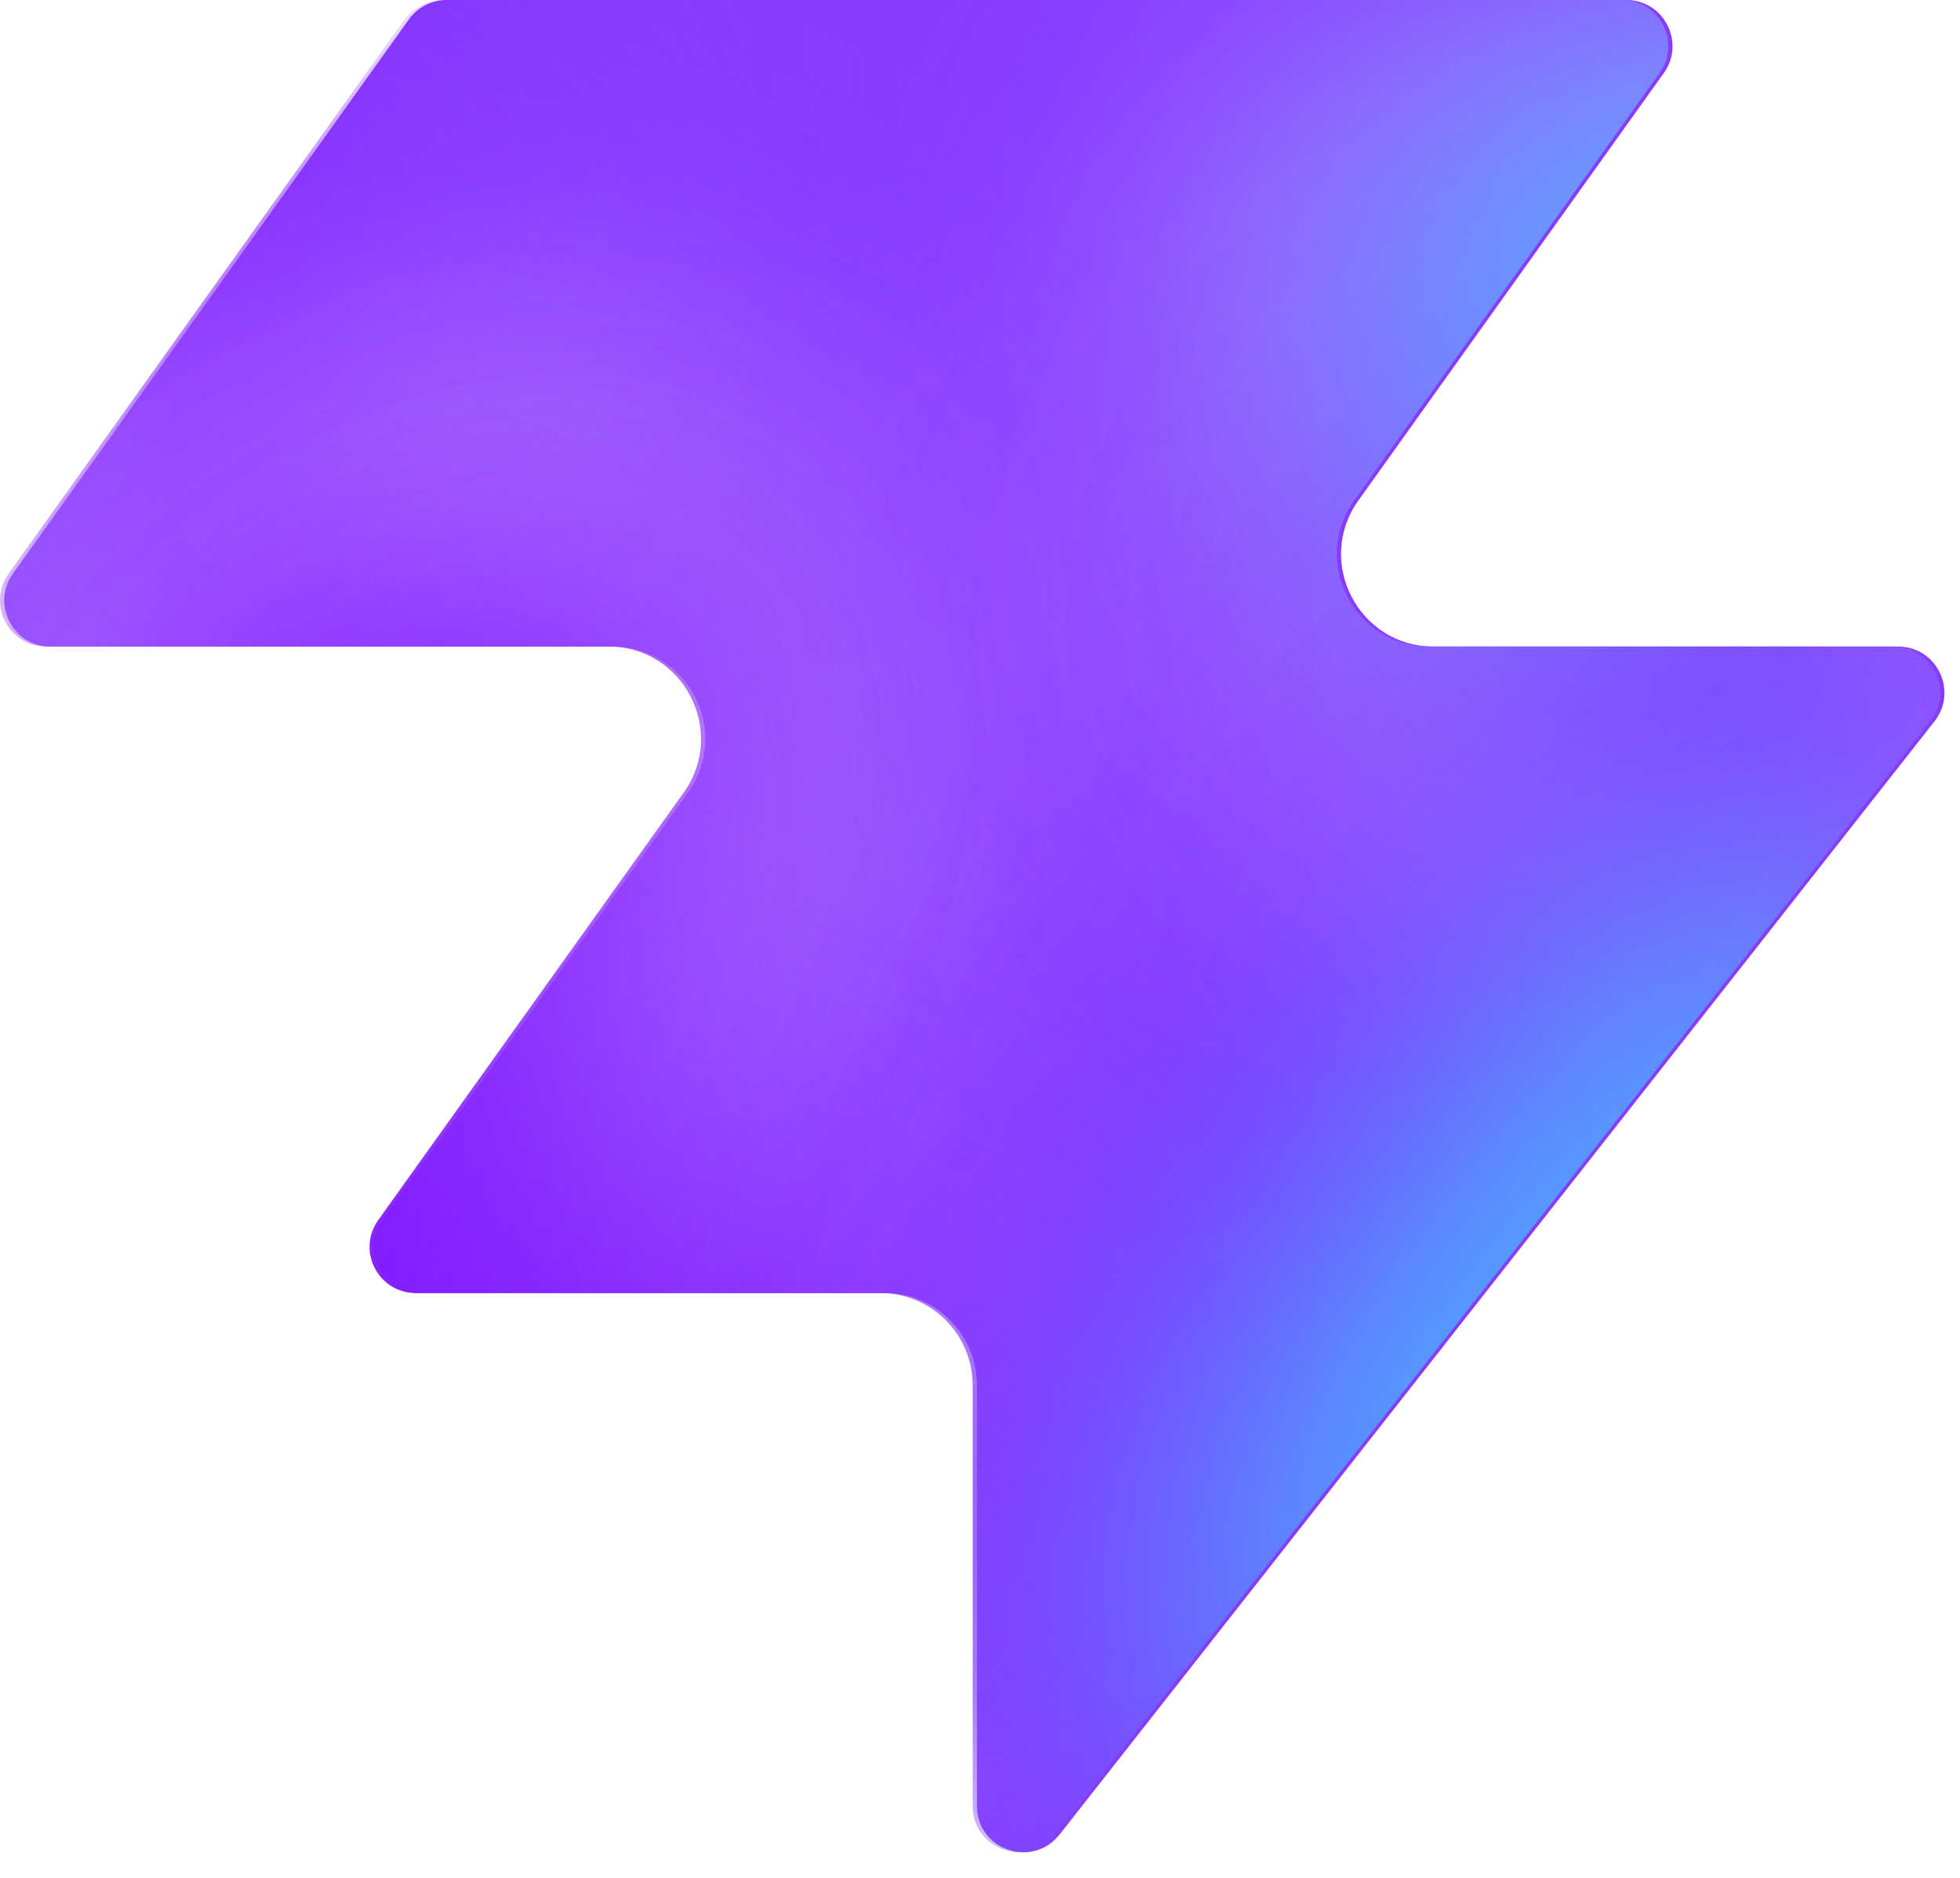
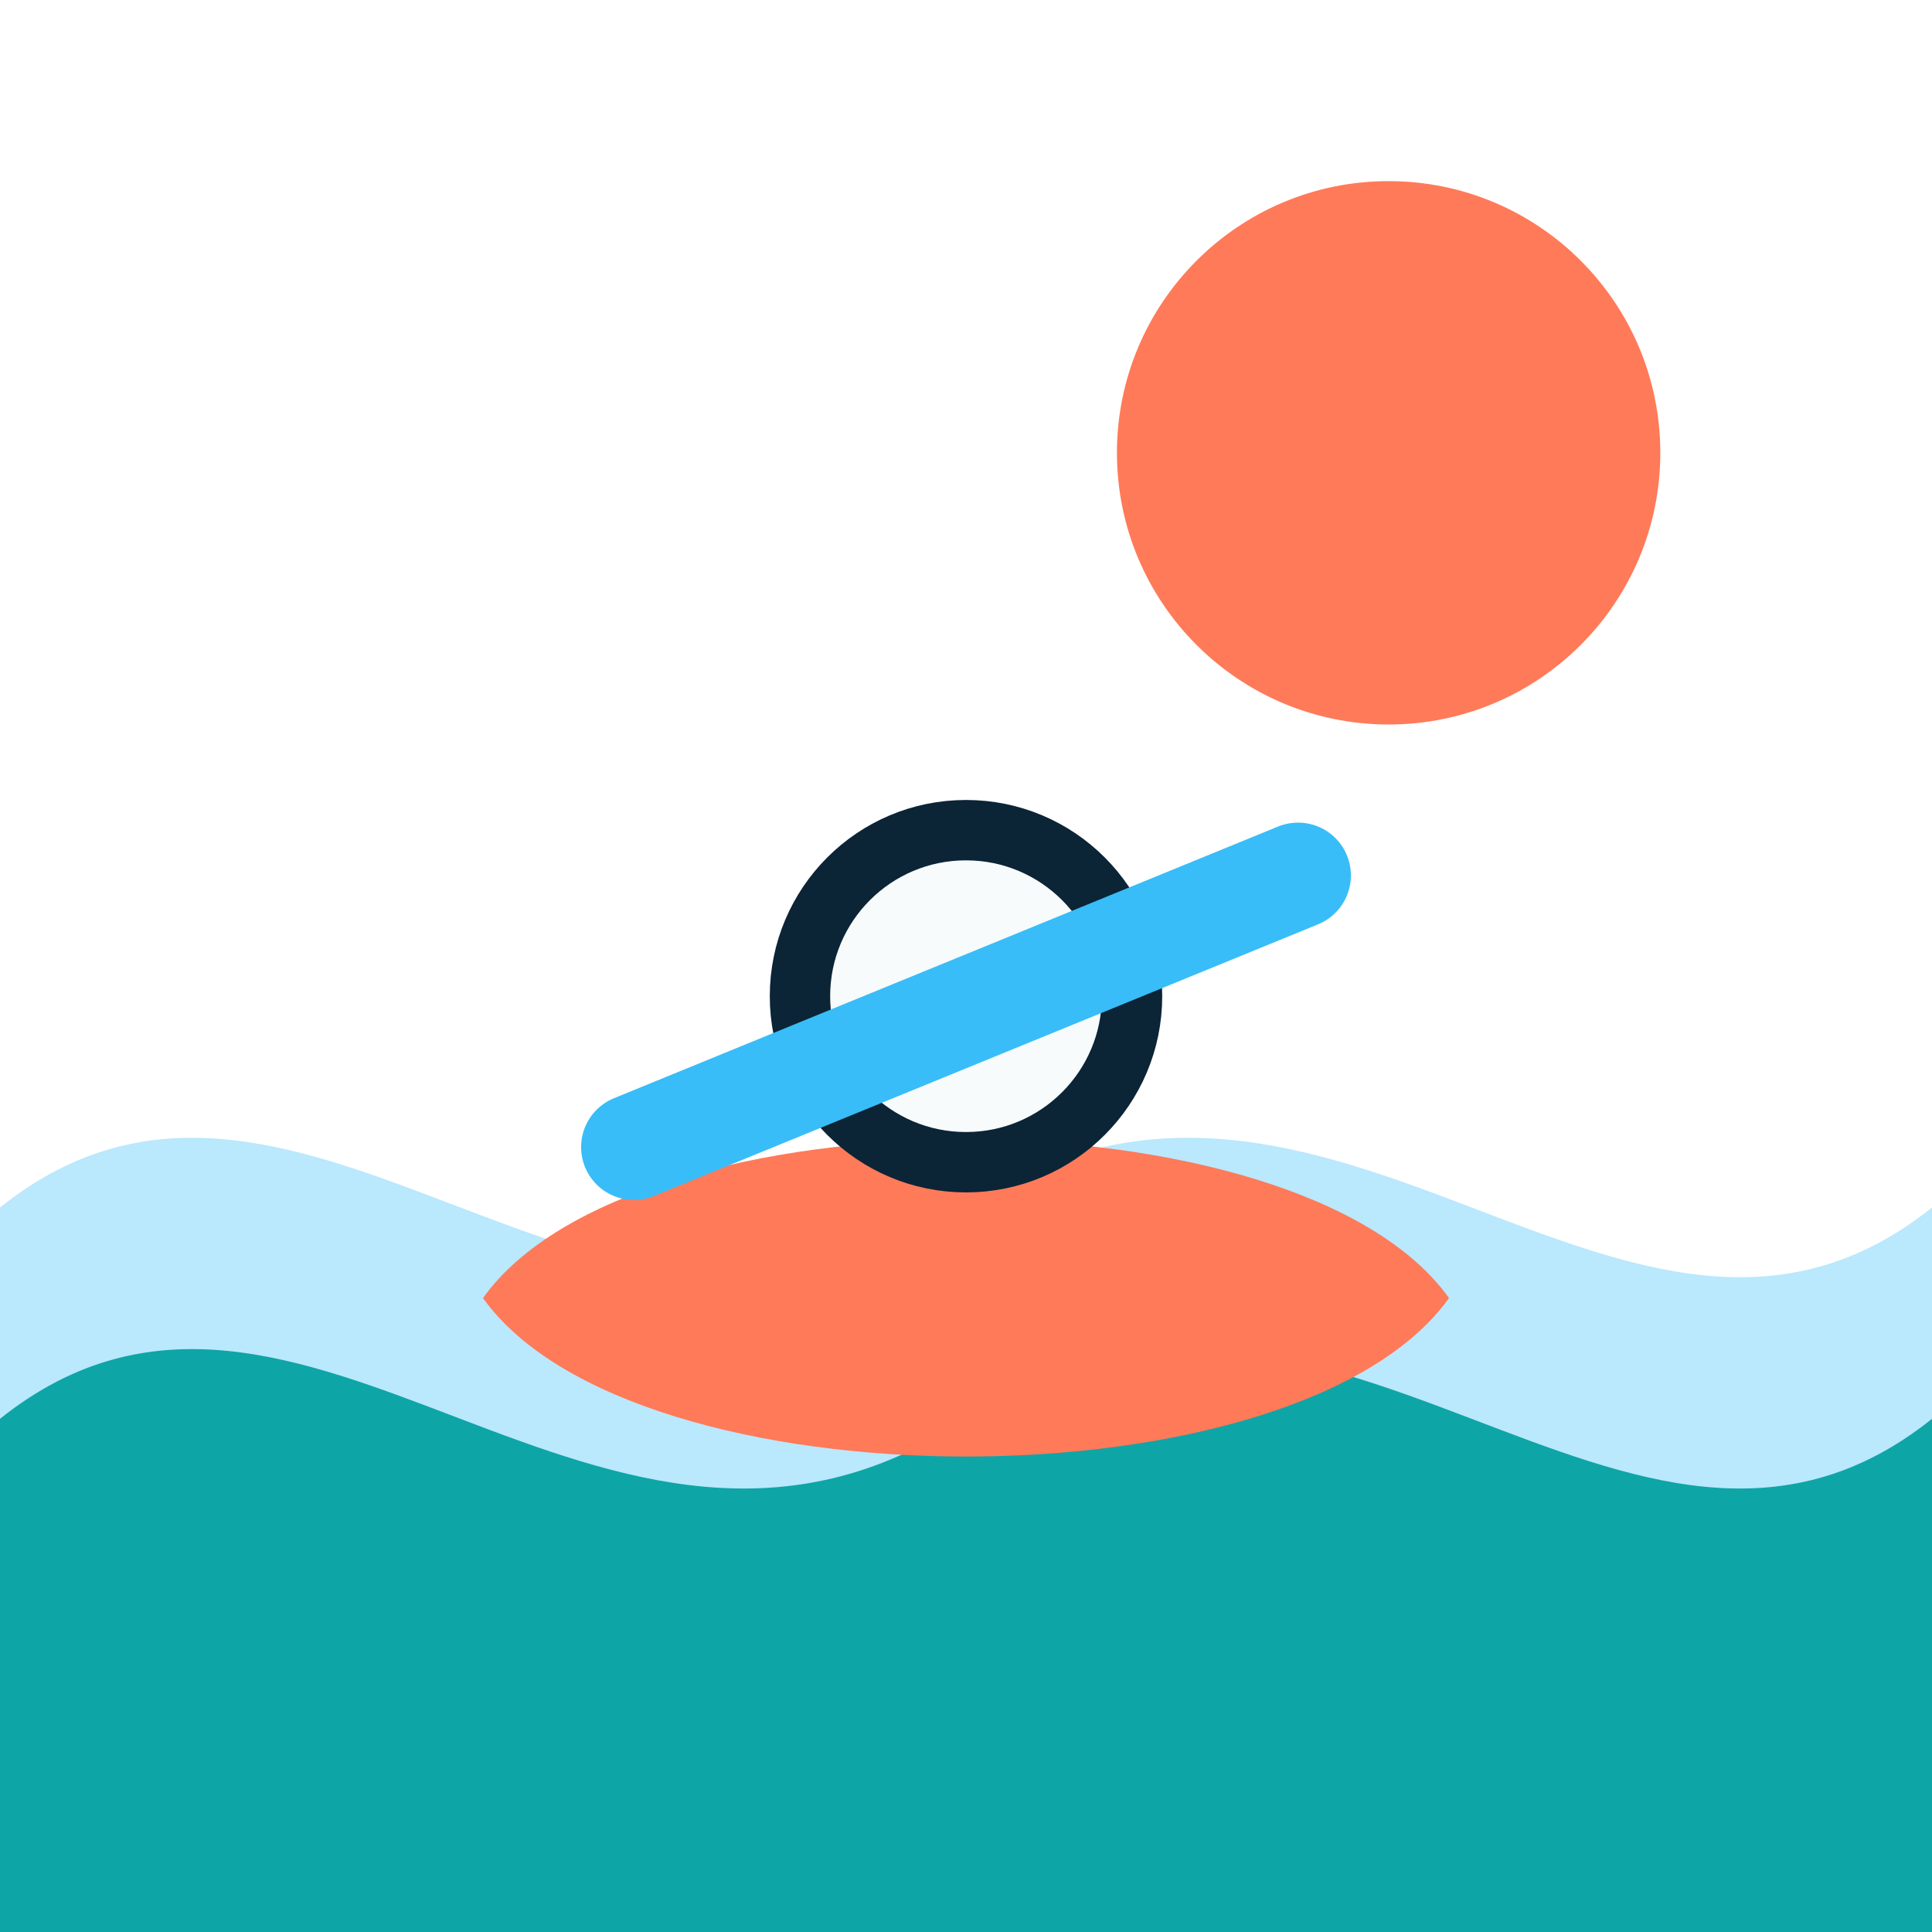
- <svg xmlns="http://www.w3.org/2000/svg" width="48" height="46" fill="none" viewBox="0 0 48 46">
-   <path fill="#863bff" d="M25.946 44.938c-.664.845-2.021.375-2.021-.698V33.937a2.26 2.26 0 0 0-2.262-2.262H10.287c-.92 0-1.456-1.04-.92-1.788l7.48-10.471c1.07-1.497 0-3.578-1.842-3.578H1.237c-.92 0-1.456-1.04-.92-1.788L10.013.474c.214-.297.556-.474.92-.474h28.894c.92 0 1.456 1.04.92 1.788l-7.48 10.471c-1.07 1.498 0 3.579 1.842 3.579h11.377c.943 0 1.473 1.088.89 1.83L25.947 44.94z" style="fill:#863bff;fill:color(display-p3 .525 .23 1);fill-opacity:1" />
-   <mask id="a" width="48" height="46" x="0" y="0" maskUnits="userSpaceOnUse" style="mask-type:alpha">
-     <path fill="#000" d="M25.842 44.938c-.664.844-2.021.375-2.021-.698V33.937a2.26 2.26 0 0 0-2.262-2.262H10.183c-.92 0-1.456-1.04-.92-1.788l7.48-10.471c1.07-1.498 0-3.579-1.842-3.579H1.133c-.92 0-1.456-1.04-.92-1.787L9.91.473c.214-.297.556-.474.92-.474h28.894c.92 0 1.456 1.04.92 1.788l-7.48 10.471c-1.07 1.498 0 3.578 1.842 3.578h11.377c.943 0 1.473 1.088.89 1.832L25.843 44.94z" style="fill:#000;fill-opacity:1" />
-   </mask>
-   <g mask="url(#a)">
-     <g filter="url(#b)">
-       <ellipse cx="5.508" cy="14.704" fill="#ede6ff" rx="5.508" ry="14.704" style="fill:#ede6ff;fill:color(display-p3 .927 .903 1);fill-opacity:1" transform="matrix(.00324 1 1 -.00324 -4.47 31.516)" />
-     </g>
-     <g filter="url(#c)">
-       <ellipse cx="10.399" cy="29.851" fill="#ede6ff" rx="10.399" ry="29.851" style="fill:#ede6ff;fill:color(display-p3 .927 .903 1);fill-opacity:1" transform="matrix(.00324 1 1 -.00324 -39.328 7.883)" />
-     </g>
-     <g filter="url(#d)">
-       <ellipse cx="5.508" cy="30.487" fill="#7e14ff" rx="5.508" ry="30.487" style="fill:#7e14ff;fill:color(display-p3 .492 .077 1);fill-opacity:1" transform="rotate(89.814 -25.913 -14.639)scale(1 -1)" />
-     </g>
-     <g filter="url(#e)">
-       <ellipse cx="5.508" cy="30.599" fill="#7e14ff" rx="5.508" ry="30.599" style="fill:#7e14ff;fill:color(display-p3 .492 .077 1);fill-opacity:1" transform="rotate(89.814 -32.644 -3.334)scale(1 -1)" />
-     </g>
-     <g filter="url(#f)">
-       <ellipse cx="5.508" cy="30.599" fill="#7e14ff" rx="5.508" ry="30.599" style="fill:#7e14ff;fill:color(display-p3 .492 .077 1);fill-opacity:1" transform="matrix(.00324 1 1 -.00324 -34.34 30.47)" />
-     </g>
-     <g filter="url(#g)">
-       <ellipse cx="14.072" cy="22.078" fill="#ede6ff" rx="14.072" ry="22.078" style="fill:#ede6ff;fill:color(display-p3 .927 .903 1);fill-opacity:1" transform="rotate(93.35 24.506 48.493)scale(-1 1)" />
-     </g>
-     <g filter="url(#h)">
-       <ellipse cx="3.47" cy="21.501" fill="#7e14ff" rx="3.47" ry="21.501" style="fill:#7e14ff;fill:color(display-p3 .492 .077 1);fill-opacity:1" transform="rotate(89.009 28.708 47.59)scale(-1 1)" />
-     </g>
-     <g filter="url(#i)">
-       <ellipse cx="3.47" cy="21.501" fill="#7e14ff" rx="3.47" ry="21.501" style="fill:#7e14ff;fill:color(display-p3 .492 .077 1);fill-opacity:1" transform="rotate(89.009 28.708 47.59)scale(-1 1)" />
-     </g>
-     <g filter="url(#j)">
-       <ellipse cx=".387" cy="8.972" fill="#7e14ff" rx="4.407" ry="29.108" style="fill:#7e14ff;fill:color(display-p3 .492 .077 1);fill-opacity:1" transform="rotate(39.51 .387 8.972)" />
-     </g>
-     <g filter="url(#k)">
-       <ellipse cx="47.523" cy="-6.092" fill="#7e14ff" rx="4.407" ry="29.108" style="fill:#7e14ff;fill:color(display-p3 .492 .077 1);fill-opacity:1" transform="rotate(37.892 47.523 -6.092)" />
-     </g>
-     <g filter="url(#l)">
-       <ellipse cx="41.412" cy="6.333" fill="#47bfff" rx="5.971" ry="9.665" style="fill:#47bfff;fill:color(display-p3 .28 .748 1);fill-opacity:1" transform="rotate(37.892 41.412 6.333)" />
-     </g>
-     <g filter="url(#m)">
-       <ellipse cx="-1.879" cy="38.332" fill="#7e14ff" rx="4.407" ry="29.108" style="fill:#7e14ff;fill:color(display-p3 .492 .077 1);fill-opacity:1" transform="rotate(37.892 -1.88 38.332)" />
-     </g>
-     <g filter="url(#n)">
-       <ellipse cx="-1.879" cy="38.332" fill="#7e14ff" rx="4.407" ry="29.108" style="fill:#7e14ff;fill:color(display-p3 .492 .077 1);fill-opacity:1" transform="rotate(37.892 -1.88 38.332)" />
-     </g>
-     <g filter="url(#o)">
-       <ellipse cx="35.651" cy="29.907" fill="#7e14ff" rx="4.407" ry="29.108" style="fill:#7e14ff;fill:color(display-p3 .492 .077 1);fill-opacity:1" transform="rotate(37.892 35.651 29.907)" />
-     </g>
-     <g filter="url(#p)">
-       <ellipse cx="38.418" cy="32.4" fill="#47bfff" rx="5.971" ry="15.297" style="fill:#47bfff;fill:color(display-p3 .28 .748 1);fill-opacity:1" transform="rotate(37.892 38.418 32.4)" />
-     </g>
-   </g>
-   <defs>
-     <filter id="b" width="60.045" height="41.654" x="-19.77" y="16.149" color-interpolation-filters="sRGB" filterUnits="userSpaceOnUse">
-       <feFlood flood-opacity="0" result="BackgroundImageFix" />
-       <feBlend in="SourceGraphic" in2="BackgroundImageFix" result="shape" />
-       <feGaussianBlur result="effect1_foregroundBlur_2002_17158" stdDeviation="7.659" />
-     </filter>
-     <filter id="c" width="90.34" height="51.437" x="-54.613" y="-7.533" color-interpolation-filters="sRGB" filterUnits="userSpaceOnUse">
-       <feFlood flood-opacity="0" result="BackgroundImageFix" />
-       <feBlend in="SourceGraphic" in2="BackgroundImageFix" result="shape" />
-       <feGaussianBlur result="effect1_foregroundBlur_2002_17158" stdDeviation="7.659" />
-     </filter>
-     <filter id="d" width="79.355" height="29.4" x="-49.64" y="2.03" color-interpolation-filters="sRGB" filterUnits="userSpaceOnUse">
-       <feFlood flood-opacity="0" result="BackgroundImageFix" />
-       <feBlend in="SourceGraphic" in2="BackgroundImageFix" result="shape" />
-       <feGaussianBlur result="effect1_foregroundBlur_2002_17158" stdDeviation="4.596" />
-     </filter>
-     <filter id="e" width="79.579" height="29.4" x="-45.045" y="20.029" color-interpolation-filters="sRGB" filterUnits="userSpaceOnUse">
-       <feFlood flood-opacity="0" result="BackgroundImageFix" />
-       <feBlend in="SourceGraphic" in2="BackgroundImageFix" result="shape" />
-       <feGaussianBlur result="effect1_foregroundBlur_2002_17158" stdDeviation="4.596" />
-     </filter>
-     <filter id="f" width="79.579" height="29.4" x="-43.513" y="21.178" color-interpolation-filters="sRGB" filterUnits="userSpaceOnUse">
-       <feFlood flood-opacity="0" result="BackgroundImageFix" />
-       <feBlend in="SourceGraphic" in2="BackgroundImageFix" result="shape" />
-       <feGaussianBlur result="effect1_foregroundBlur_2002_17158" stdDeviation="4.596" />
-     </filter>
-     <filter id="g" width="74.749" height="58.852" x="15.756" y="-17.901" color-interpolation-filters="sRGB" filterUnits="userSpaceOnUse">
-       <feFlood flood-opacity="0" result="BackgroundImageFix" />
-       <feBlend in="SourceGraphic" in2="BackgroundImageFix" result="shape" />
-       <feGaussianBlur result="effect1_foregroundBlur_2002_17158" stdDeviation="7.659" />
-     </filter>
-     <filter id="h" width="61.377" height="25.362" x="23.548" y="2.284" color-interpolation-filters="sRGB" filterUnits="userSpaceOnUse">
-       <feFlood flood-opacity="0" result="BackgroundImageFix" />
-       <feBlend in="SourceGraphic" in2="BackgroundImageFix" result="shape" />
-       <feGaussianBlur result="effect1_foregroundBlur_2002_17158" stdDeviation="4.596" />
-     </filter>
-     <filter id="i" width="61.377" height="25.362" x="23.548" y="2.284" color-interpolation-filters="sRGB" filterUnits="userSpaceOnUse">
-       <feFlood flood-opacity="0" result="BackgroundImageFix" />
-       <feBlend in="SourceGraphic" in2="BackgroundImageFix" result="shape" />
-       <feGaussianBlur result="effect1_foregroundBlur_2002_17158" stdDeviation="4.596" />
-     </filter>
-     <filter id="j" width="56.045" height="63.649" x="-27.636" y="-22.853" color-interpolation-filters="sRGB" filterUnits="userSpaceOnUse">
-       <feFlood flood-opacity="0" result="BackgroundImageFix" />
-       <feBlend in="SourceGraphic" in2="BackgroundImageFix" result="shape" />
-       <feGaussianBlur result="effect1_foregroundBlur_2002_17158" stdDeviation="4.596" />
-     </filter>
-     <filter id="k" width="54.814" height="64.646" x="20.116" y="-38.415" color-interpolation-filters="sRGB" filterUnits="userSpaceOnUse">
-       <feFlood flood-opacity="0" result="BackgroundImageFix" />
-       <feBlend in="SourceGraphic" in2="BackgroundImageFix" result="shape" />
-       <feGaussianBlur result="effect1_foregroundBlur_2002_17158" stdDeviation="4.596" />
-     </filter>
-     <filter id="l" width="33.541" height="35.313" x="24.641" y="-11.323" color-interpolation-filters="sRGB" filterUnits="userSpaceOnUse">
-       <feFlood flood-opacity="0" result="BackgroundImageFix" />
-       <feBlend in="SourceGraphic" in2="BackgroundImageFix" result="shape" />
-       <feGaussianBlur result="effect1_foregroundBlur_2002_17158" stdDeviation="4.596" />
-     </filter>
-     <filter id="m" width="54.814" height="64.646" x="-29.286" y="6.009" color-interpolation-filters="sRGB" filterUnits="userSpaceOnUse">
-       <feFlood flood-opacity="0" result="BackgroundImageFix" />
-       <feBlend in="SourceGraphic" in2="BackgroundImageFix" result="shape" />
-       <feGaussianBlur result="effect1_foregroundBlur_2002_17158" stdDeviation="4.596" />
-     </filter>
-     <filter id="n" width="54.814" height="64.646" x="-29.286" y="6.009" color-interpolation-filters="sRGB" filterUnits="userSpaceOnUse">
-       <feFlood flood-opacity="0" result="BackgroundImageFix" />
-       <feBlend in="SourceGraphic" in2="BackgroundImageFix" result="shape" />
-       <feGaussianBlur result="effect1_foregroundBlur_2002_17158" stdDeviation="4.596" />
-     </filter>
-     <filter id="o" width="54.814" height="64.646" x="8.244" y="-2.416" color-interpolation-filters="sRGB" filterUnits="userSpaceOnUse">
-       <feFlood flood-opacity="0" result="BackgroundImageFix" />
-       <feBlend in="SourceGraphic" in2="BackgroundImageFix" result="shape" />
-       <feGaussianBlur result="effect1_foregroundBlur_2002_17158" stdDeviation="4.596" />
-     </filter>
-     <filter id="p" width="39.409" height="43.623" x="18.713" y="10.588" color-interpolation-filters="sRGB" filterUnits="userSpaceOnUse">
-       <feFlood flood-opacity="0" result="BackgroundImageFix" />
-       <feBlend in="SourceGraphic" in2="BackgroundImageFix" result="shape" />
-       <feGaussianBlur result="effect1_foregroundBlur_2002_17158" stdDeviation="4.596" />
-     </filter>
-   </defs>
+ <svg xmlns="http://www.w3.org/2000/svg" viewBox="0 0 64 64">
+   <circle cx="46" cy="15" r="9" fill="#FF7A59" />
+   <path d="M0,40 C10,32 20,48 32,40 C44,32 54,48 64,40 L64,64 L0,64 Z" fill="#38BDF8" opacity="0.35" />
+   <path d="M0,47 C10,39 20,55 32,47 C44,39 54,55 64,47 L64,64 L0,64 Z" fill="#0EA5A6" />
+   <path d="M16,43 C21,36 43,36 48,43 C43,50 21,50 16,43 Z" fill="#FF7A59" />
+   <circle cx="32" cy="33" r="5.5" fill="#F7FBFC" stroke="#0B2436" stroke-width="2" />
+   <line x1="21" y1="38" x2="43" y2="29" stroke="#38BDF8" stroke-width="3.5" stroke-linecap="round" />
</svg>
